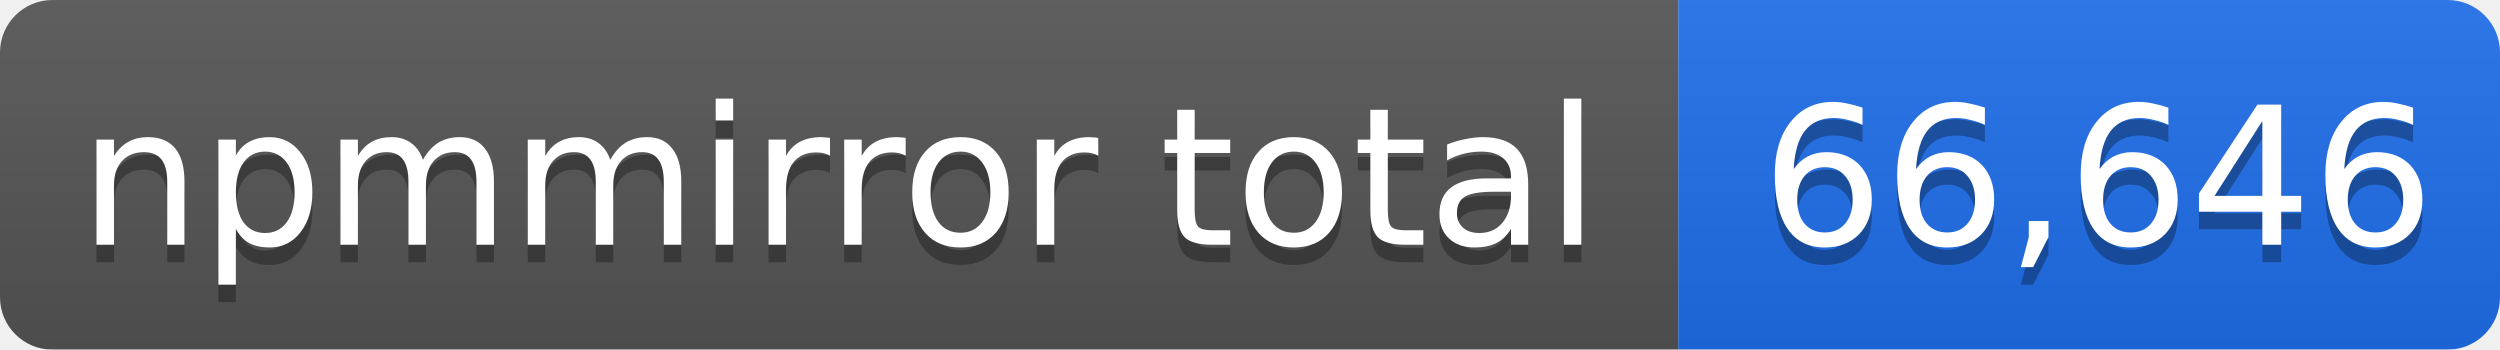
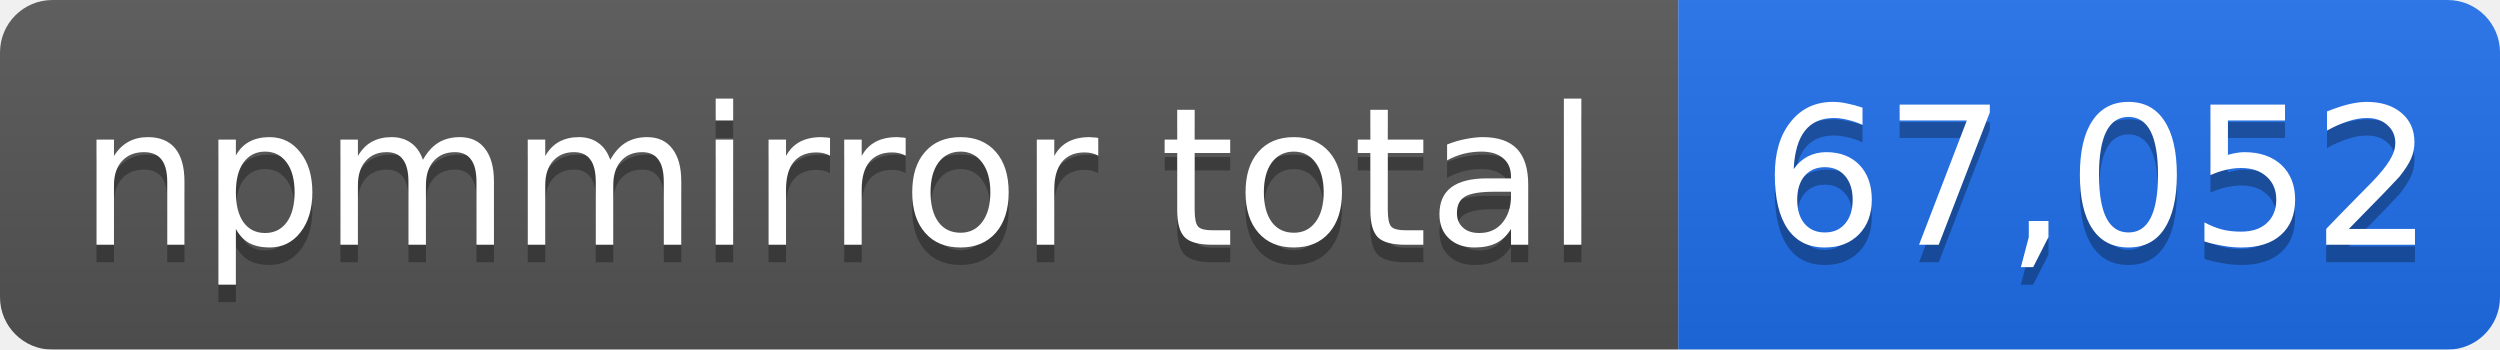
- <svg xmlns="http://www.w3.org/2000/svg" width="143" height="20" role="img" aria-label="npmmirror total: 66,646">
+ <svg xmlns="http://www.w3.org/2000/svg" width="143" height="20" role="img" aria-label="npmmirror total: 67,052">
  <linearGradient id="s" x2="0" y2="100%">
    <stop offset="0" stop-color="#bbb" stop-opacity=".1" />
    <stop offset="1" stop-opacity=".1" />
  </linearGradient>
  <mask id="m">
    <rect width="143" height="20" rx="3" fill="#fff" />
  </mask>
  <g mask="url(#m)">
    <rect width="96" height="20" fill="#555" />
    <rect x="96" width="47" height="20" fill="#1f6feb" />
    <rect width="143" height="20" fill="url(#s)" />
  </g>
  <g fill="#fff" text-anchor="middle" font-family="Verdana,Geneva,DejaVu Sans,sans-serif" font-size="11">
    <text x="48" y="15" fill="#010101" fill-opacity=".3">npmmirror total</text>
    <text x="48" y="14">npmmirror total</text>
-     <text x="120" y="15" fill="#010101" fill-opacity=".3">66,646</text>
-     <text x="120" y="14">66,646</text>
+     <text x="120" y="15" fill="#010101" fill-opacity=".3">67,052</text>
+     <text x="120" y="14">67,052</text>
  </g>
</svg>
